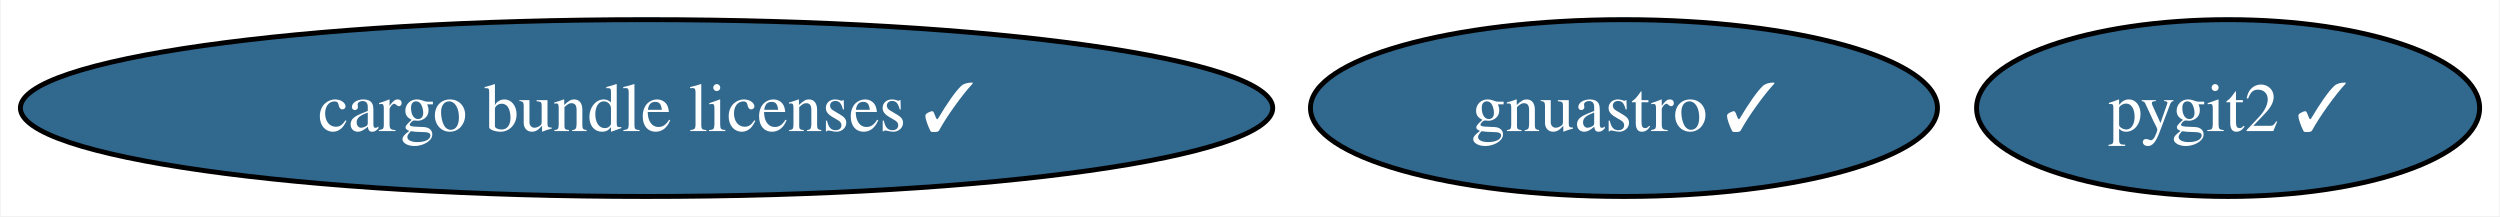
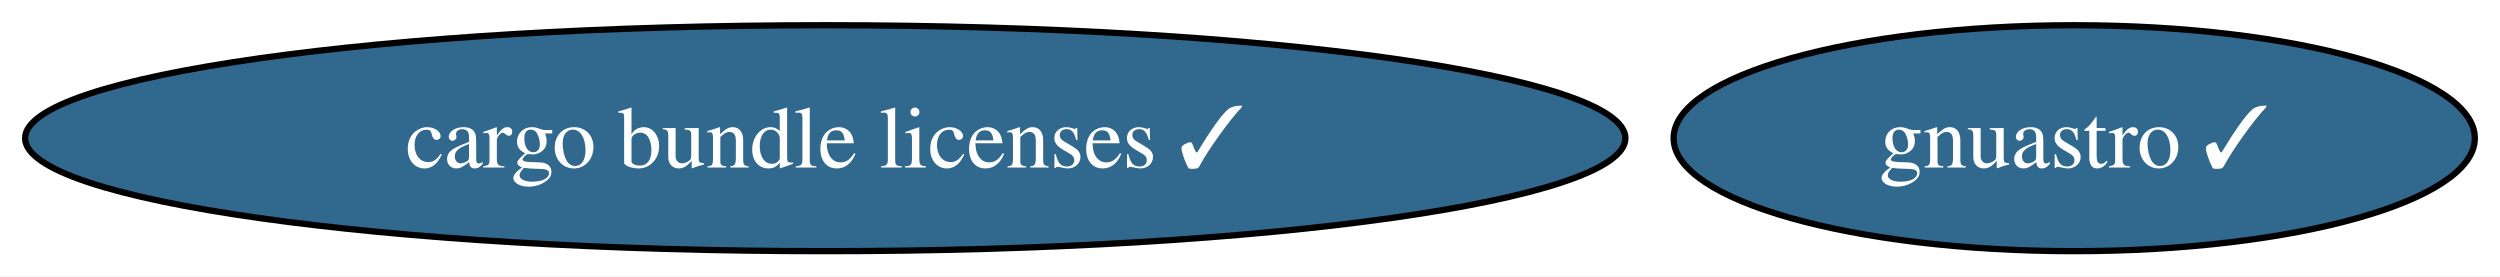
- <svg xmlns="http://www.w3.org/2000/svg" xmlns:xlink="http://www.w3.org/1999/xlink" width="509pt" height="44pt" viewBox="0.00 0.00 508.70 44.00">
+ <svg xmlns="http://www.w3.org/2000/svg" xmlns:xlink="http://www.w3.org/1999/xlink" width="398pt" height="44pt" viewBox="0.00 0.00 398.33 44.00">
  <g id="graph0" class="graph" transform="scale(1 1) rotate(0) translate(4 40)">
-     <polygon fill="white" stroke="none" points="-4,4 -4,-40 504.7,-40 504.7,4 -4,4" />
+     <polygon fill="white" stroke="none" points="-4,4 -4,-40 394.33,-40 394.33,4 -4,4" />
    <g id="node1" class="node">
      <g id="a_node1">
-         <a xlink:href="https://github.com/conda-forge/pygit2-feedstock/pull/75" xlink:title="pygit2 ✓">
-           <ellipse fill="#31688e" stroke="black" cx="449.49" cy="-18" rx="51.21" ry="18" />
-           <text text-anchor="middle" x="449.49" y="-13.32" font-family="Times,serif" font-size="14.00" fill="white">pygit2 ✓</text>
-         </a>
-       </g>
-     </g>
-     <g id="node2" class="node">
-       <g id="a_node2">
        <a xlink:href="https://github.com/conda-forge/gnuastro-feedstock/pull/36" xlink:title="gnuastro ✓">
          <ellipse fill="#31688e" stroke="black" cx="326.49" cy="-18" rx="63.83" ry="18" />
          <text text-anchor="middle" x="326.49" y="-13.32" font-family="Times,serif" font-size="14.00" fill="white">gnuastro ✓</text>
        </a>
      </g>
    </g>
-     <g id="node3" class="node">
-       <g id="a_node3">
+     <g id="node2" class="node">
+       <g id="a_node2">
        <a xlink:href="https://github.com/conda-forge/cargo-bundle-licenses-feedstock/pull/15" xlink:title="cargo bundle licenses ✓">
          <ellipse fill="#31688e" stroke="black" cx="127.49" cy="-18" rx="127.49" ry="18" />
          <text text-anchor="middle" x="127.49" y="-13.32" font-family="Times,serif" font-size="14.00" fill="white">cargo bundle licenses ✓</text>
        </a>
      </g>
    </g>
  </g>
</svg>
